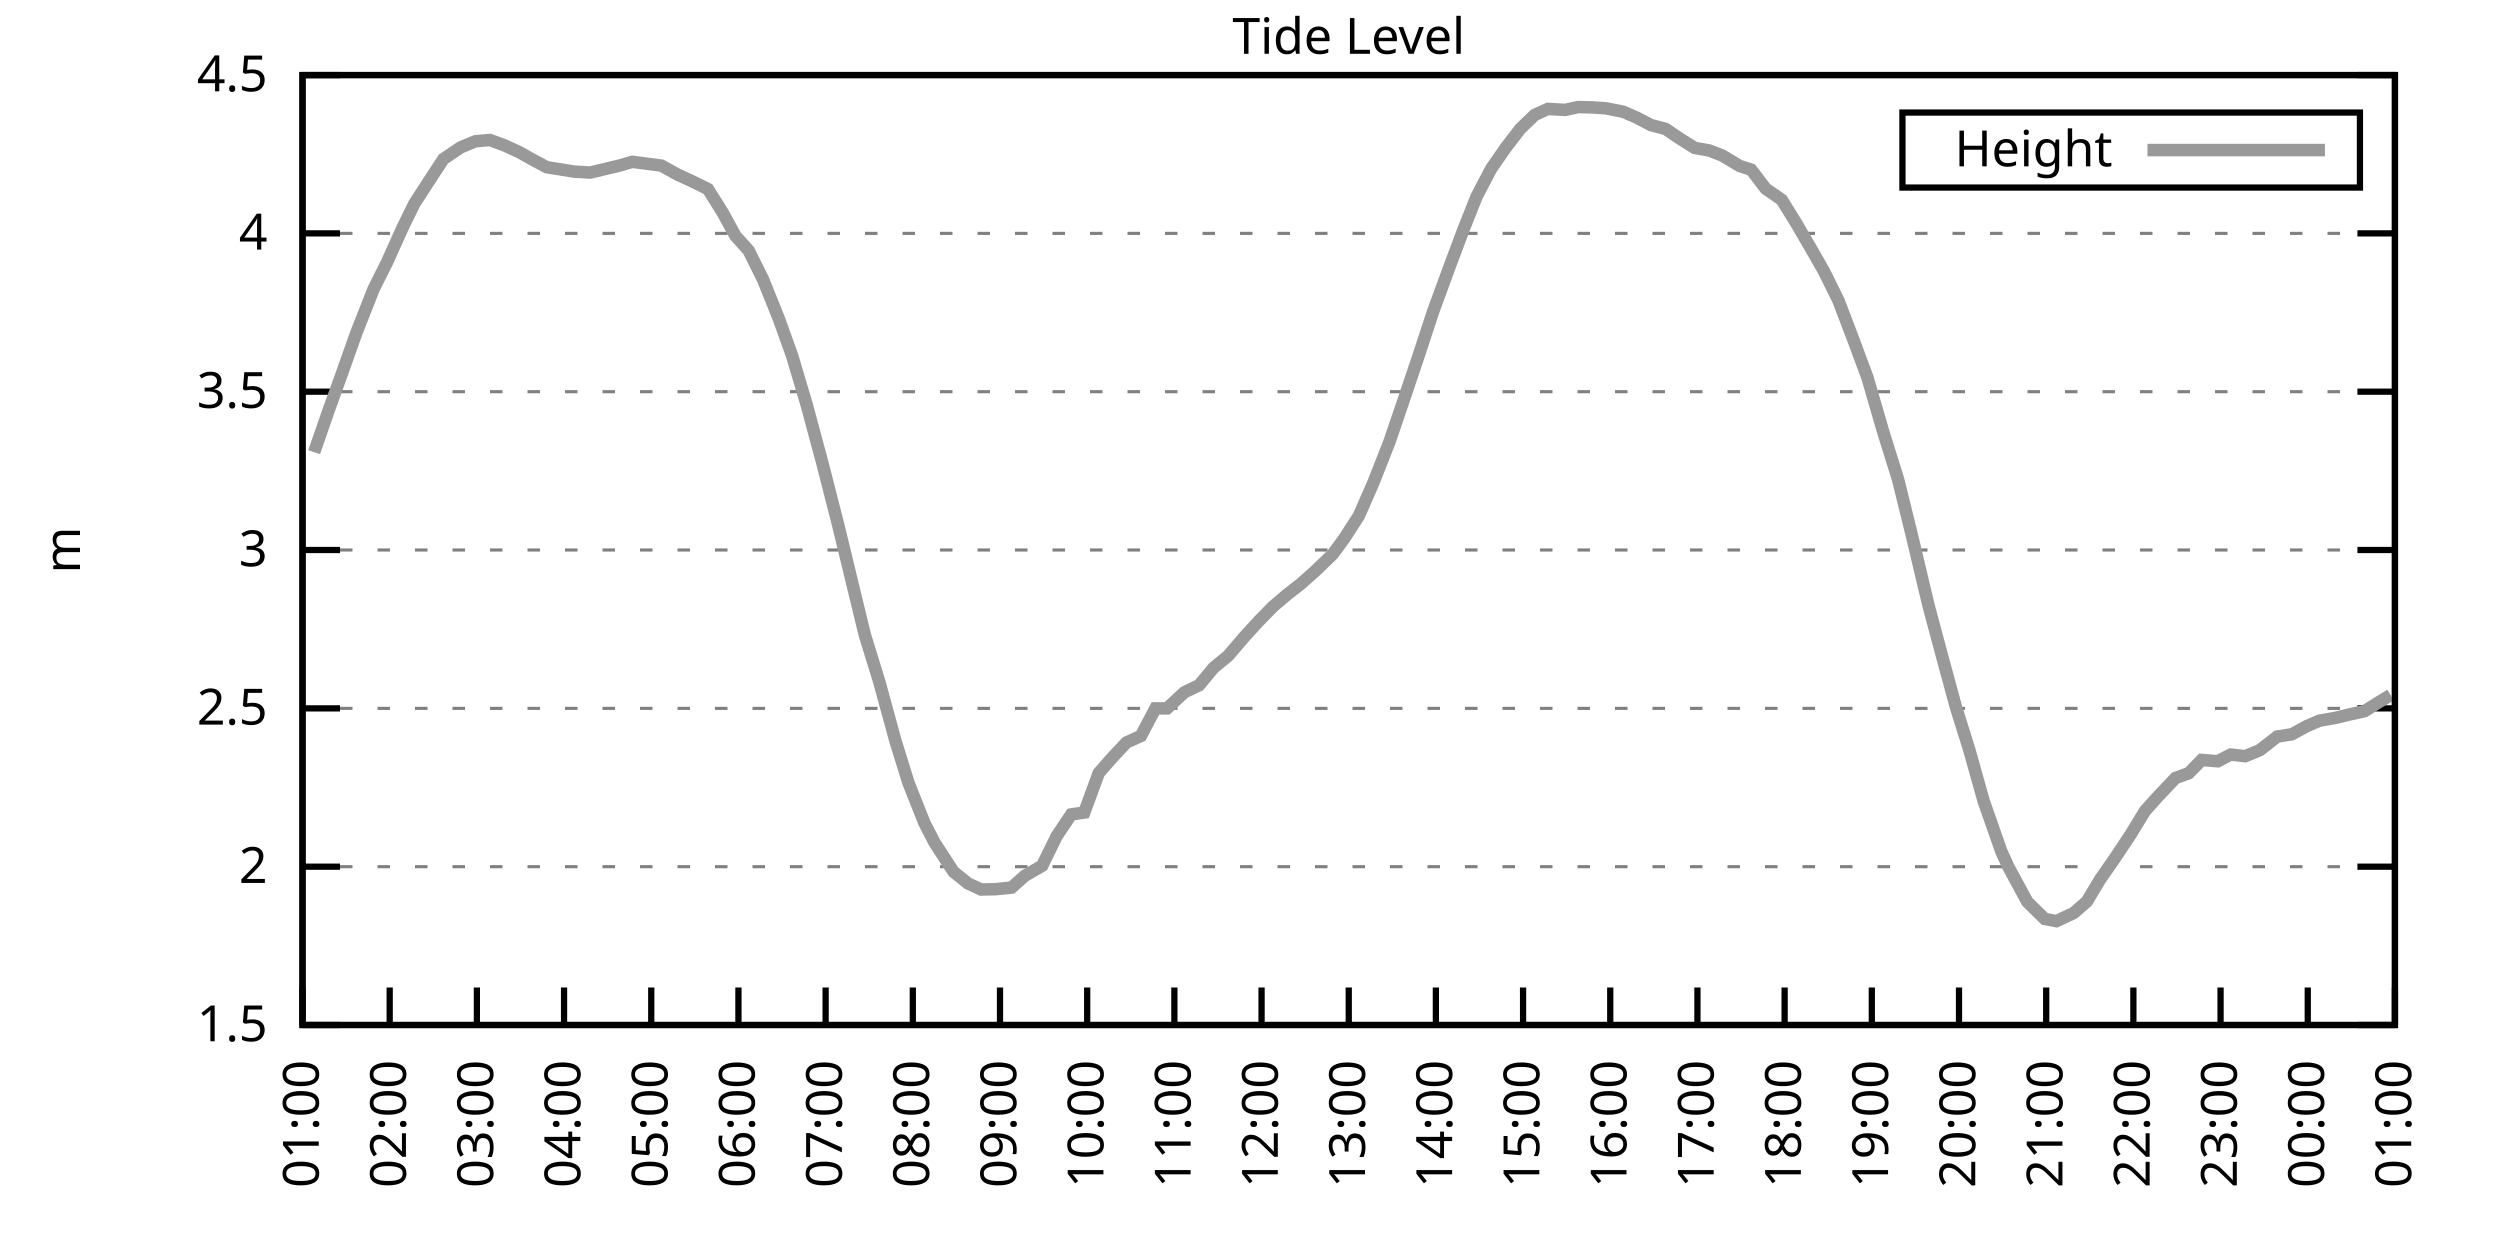
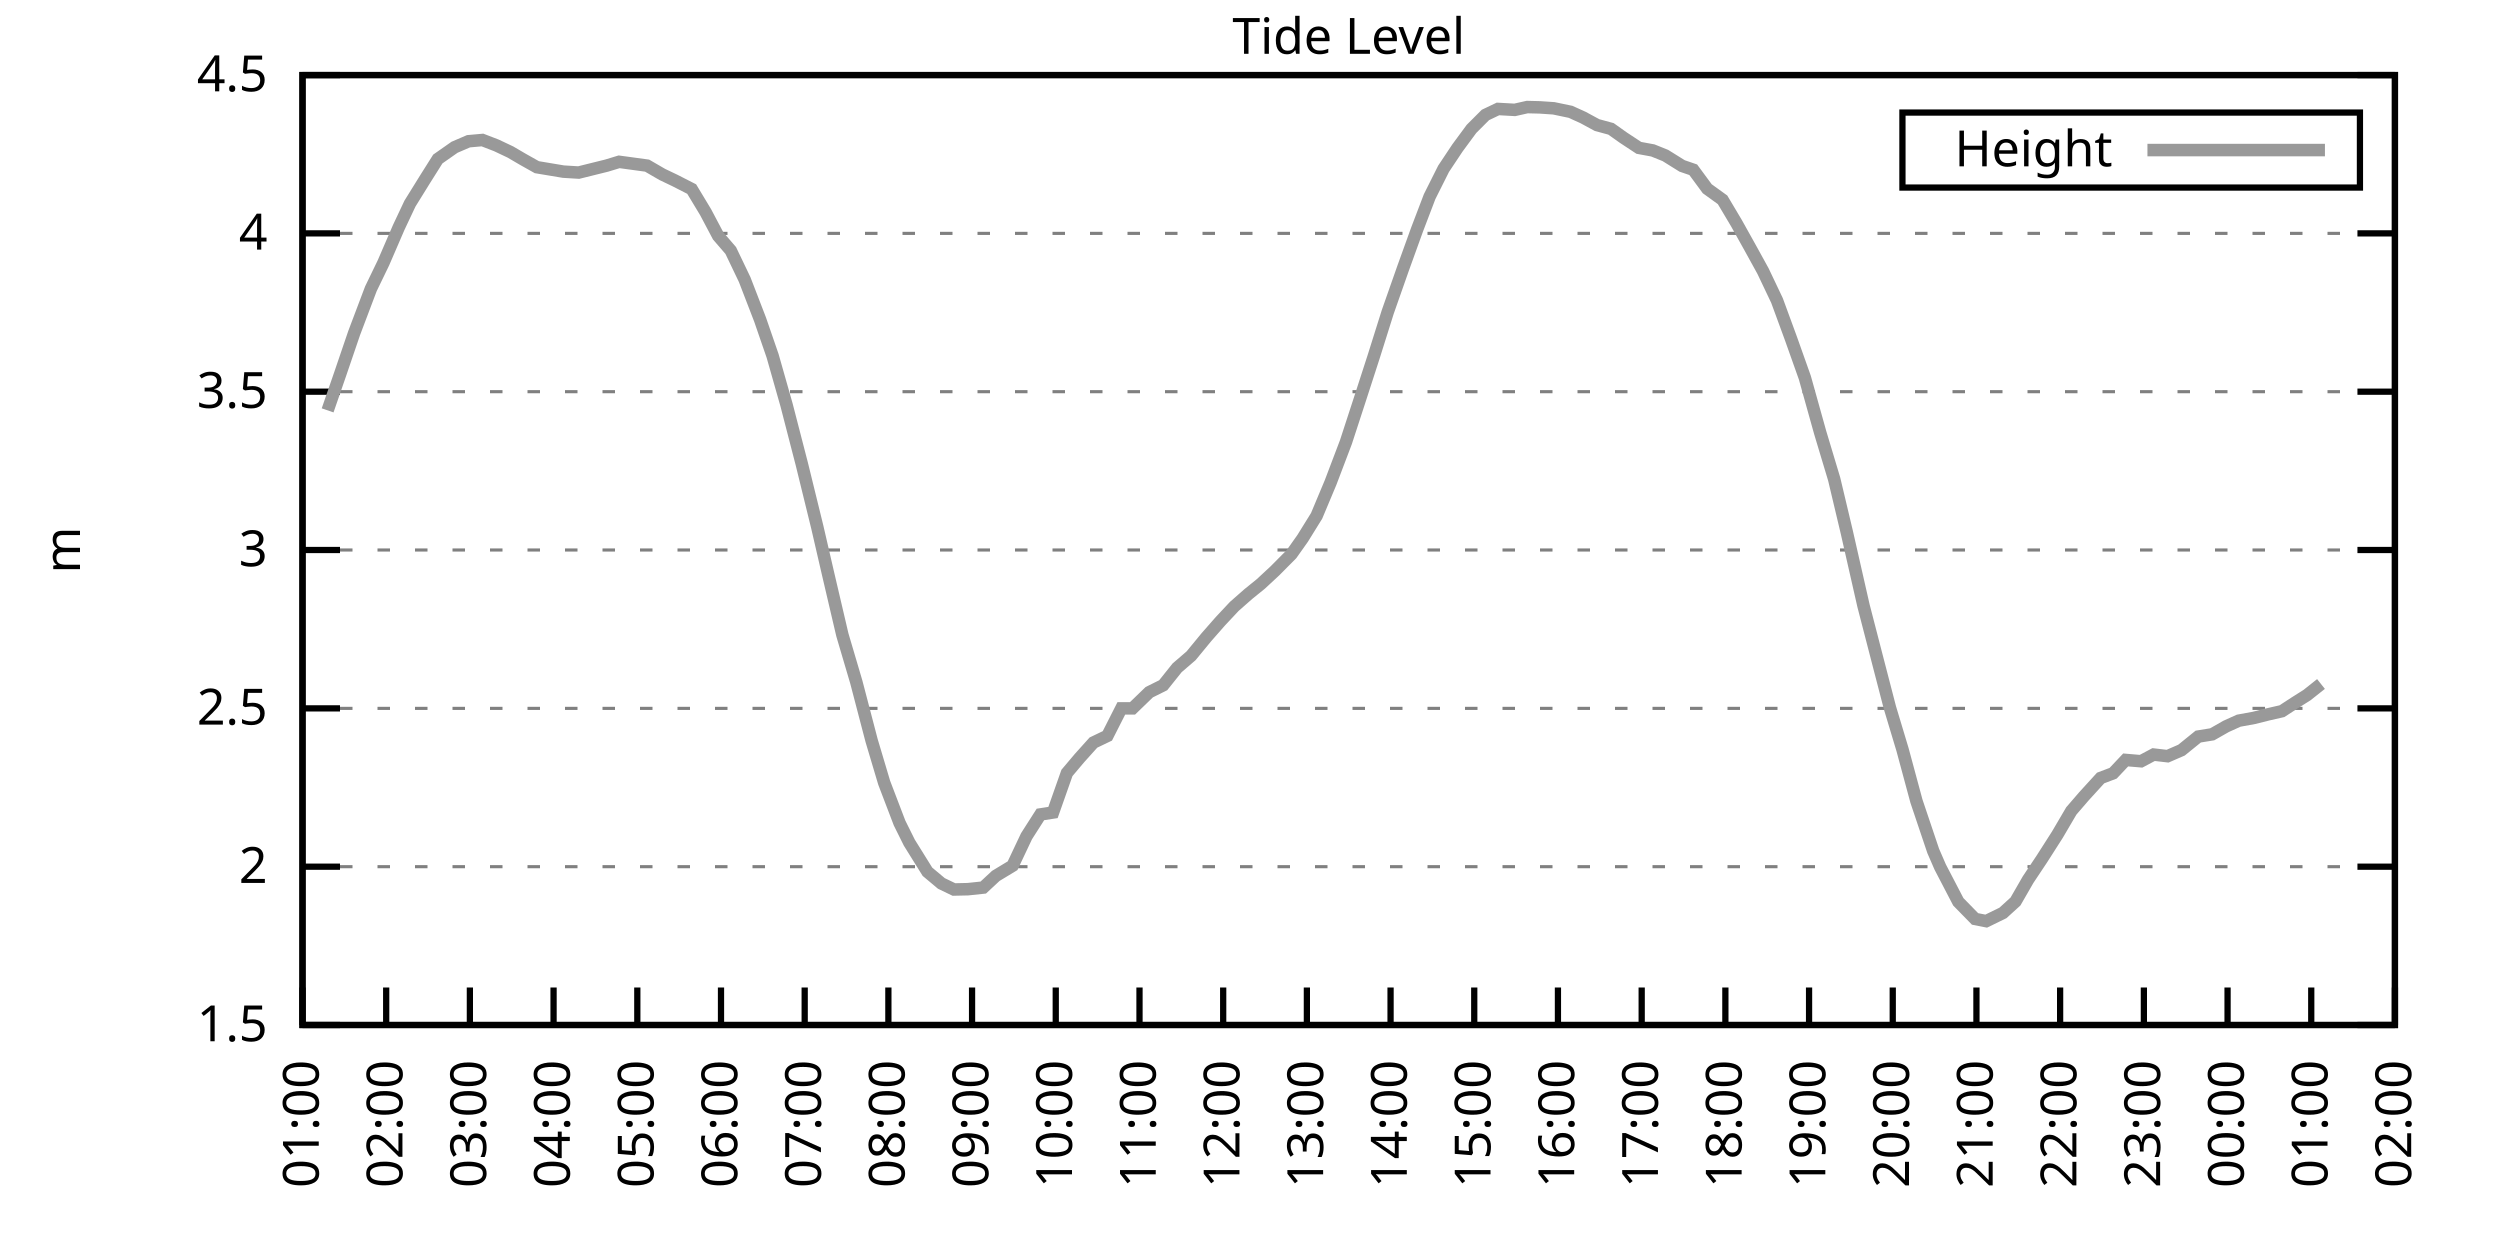
<svg xmlns="http://www.w3.org/2000/svg" xmlns:xlink="http://www.w3.org/1999/xlink" width="400" height="200" viewBox="0 0 400 200">
  <g id="gnuplot_canvas">
    <rect x="0" y="0" width="400" height="200" fill="none" />
    <defs>
      <circle id="gpDot" r="0.5" stroke-width="0.5" stroke="currentColor" />
      <path id="gpPt0" stroke-width="0.333" stroke="currentColor" d="M-1,0 h2 M0,-1 v2" />
      <path id="gpPt1" stroke-width="0.333" stroke="currentColor" d="M-1,-1 L1,1 M1,-1 L-1,1" />
      <path id="gpPt2" stroke-width="0.333" stroke="currentColor" d="M-1,0 L1,0 M0,-1 L0,1 M-1,-1 L1,1 M-1,1 L1,-1" />
      <rect id="gpPt3" stroke-width="0.333" stroke="currentColor" x="-1" y="-1" width="2" height="2" />
      <rect id="gpPt4" stroke-width="0.333" stroke="currentColor" fill="currentColor" x="-1" y="-1" width="2" height="2" />
      <circle id="gpPt5" stroke-width="0.333" stroke="currentColor" cx="0" cy="0" r="1" />
      <use xlink:href="#gpPt5" id="gpPt6" fill="currentColor" stroke="none" />
      <path id="gpPt7" stroke-width="0.333" stroke="currentColor" d="M0,-1.33 L-1.33,0.67 L1.33,0.67 z" />
      <use xlink:href="#gpPt7" id="gpPt8" fill="currentColor" stroke="none" />
      <use xlink:href="#gpPt7" id="gpPt9" stroke="currentColor" transform="rotate(180)" />
      <use xlink:href="#gpPt9" id="gpPt10" fill="currentColor" stroke="none" />
      <use xlink:href="#gpPt3" id="gpPt11" stroke="currentColor" transform="rotate(45)" />
      <use xlink:href="#gpPt11" id="gpPt12" fill="currentColor" stroke="none" />
      <path id="gpPt13" stroke-width="0.333" stroke="currentColor" d="M0,1.330 L1.265,0.411 L0.782,-1.067 L-0.782,-1.076 L-1.265,0.411 z" />
      <use xlink:href="#gpPt13" id="gpPt14" fill="currentColor" stroke="none" />
      <filter id="textbox" filterUnits="objectBoundingBox" x="0" y="0" height="1" width="1">
        <feFlood flood-color="white" flood-opacity="1" result="bgnd" />
        <feComposite in="SourceGraphic" in2="bgnd" operator="atop" />
      </filter>
      <filter id="greybox" filterUnits="objectBoundingBox" x="0" y="0" height="1" width="1">
        <feFlood flood-color="lightgrey" flood-opacity="1" result="grey" />
        <feComposite in="SourceGraphic" in2="grey" operator="atop" />
      </filter>
    </defs>
    <g fill="none" color="white" stroke="currentColor" stroke-width="1.00" stroke-linecap="butt" stroke-linejoin="miter">
</g>
    <g fill="none" color="black" stroke="currentColor" stroke-width="1.00" stroke-linecap="butt" stroke-linejoin="miter">
      <g stroke="none" shape-rendering="crispEdges">
        <polygon fill="rgb(255, 255, 255)" points="48.40,164.00 383.18,164.00 383.18,12.02 48.40,12.02 " />
      </g>
    </g>
    <g fill="none" color="black" stroke="currentColor" stroke-width="1.00" stroke-linecap="butt" stroke-linejoin="miter">
</g>
    <g fill="none" color="black" stroke="black" stroke-width="0.50" stroke-linecap="butt" stroke-linejoin="miter">
</g>
    <g fill="none" color="gray" stroke="currentColor" stroke-width="0.50" stroke-linecap="butt" stroke-linejoin="miter">
      <path stroke="gray" stroke-dasharray="2,4" class="gridline" d="M48.40,164.00 L383.19,164.00  " />
    </g>
    <g fill="none" color="gray" stroke="gray" stroke-width="1.00" stroke-linecap="butt" stroke-linejoin="miter">
</g>
    <g fill="none" color="black" stroke="currentColor" stroke-width="1.00" stroke-linecap="butt" stroke-linejoin="miter">
      <path stroke="black" d="M48.40,164.00 L54.40,164.00 M383.19,164.00 L377.19,164.00  " />
      <g transform="translate(42.80,166.60)" stroke="none" fill="black" font-family="Sans" font-size="8.00" text-anchor="end">
        <text>
          <tspan font-family="Sans"> 1.5</tspan>
        </text>
      </g>
    </g>
    <g fill="none" color="black" stroke="currentColor" stroke-width="1.00" stroke-linecap="butt" stroke-linejoin="miter">
</g>
    <g fill="none" color="black" stroke="black" stroke-width="0.50" stroke-linecap="butt" stroke-linejoin="miter">
</g>
    <g fill="none" color="gray" stroke="currentColor" stroke-width="0.50" stroke-linecap="butt" stroke-linejoin="miter">
      <path stroke="gray" stroke-dasharray="2,4" class="gridline" d="M48.40,138.67 L383.19,138.67  " />
    </g>
    <g fill="none" color="gray" stroke="gray" stroke-width="1.00" stroke-linecap="butt" stroke-linejoin="miter">
</g>
    <g fill="none" color="black" stroke="currentColor" stroke-width="1.00" stroke-linecap="butt" stroke-linejoin="miter">
      <path stroke="black" d="M48.40,138.67 L54.40,138.67 M383.19,138.67 L377.19,138.67  " />
      <g transform="translate(42.80,141.27)" stroke="none" fill="black" font-family="Sans" font-size="8.00" text-anchor="end">
        <text>
          <tspan font-family="Sans"> 2</tspan>
        </text>
      </g>
    </g>
    <g fill="none" color="black" stroke="currentColor" stroke-width="1.00" stroke-linecap="butt" stroke-linejoin="miter">
</g>
    <g fill="none" color="black" stroke="black" stroke-width="0.50" stroke-linecap="butt" stroke-linejoin="miter">
</g>
    <g fill="none" color="gray" stroke="currentColor" stroke-width="0.50" stroke-linecap="butt" stroke-linejoin="miter">
      <path stroke="gray" stroke-dasharray="2,4" class="gridline" d="M48.40,113.34 L383.19,113.34  " />
    </g>
    <g fill="none" color="gray" stroke="gray" stroke-width="1.00" stroke-linecap="butt" stroke-linejoin="miter">
</g>
    <g fill="none" color="black" stroke="currentColor" stroke-width="1.00" stroke-linecap="butt" stroke-linejoin="miter">
      <path stroke="black" d="M48.40,113.34 L54.40,113.34 M383.19,113.34 L377.19,113.34  " />
      <g transform="translate(42.80,115.94)" stroke="none" fill="black" font-family="Sans" font-size="8.00" text-anchor="end">
        <text>
          <tspan font-family="Sans"> 2.5</tspan>
        </text>
      </g>
    </g>
    <g fill="none" color="black" stroke="currentColor" stroke-width="1.00" stroke-linecap="butt" stroke-linejoin="miter">
</g>
    <g fill="none" color="black" stroke="black" stroke-width="0.50" stroke-linecap="butt" stroke-linejoin="miter">
</g>
    <g fill="none" color="gray" stroke="currentColor" stroke-width="0.50" stroke-linecap="butt" stroke-linejoin="miter">
      <path stroke="gray" stroke-dasharray="2,4" class="gridline" d="M48.40,88.00 L383.19,88.00  " />
    </g>
    <g fill="none" color="gray" stroke="gray" stroke-width="1.00" stroke-linecap="butt" stroke-linejoin="miter">
</g>
    <g fill="none" color="black" stroke="currentColor" stroke-width="1.00" stroke-linecap="butt" stroke-linejoin="miter">
      <path stroke="black" d="M48.40,88.00 L54.40,88.00 M383.19,88.00 L377.19,88.00  " />
      <g transform="translate(42.80,90.60)" stroke="none" fill="black" font-family="Sans" font-size="8.00" text-anchor="end">
        <text>
          <tspan font-family="Sans"> 3</tspan>
        </text>
      </g>
    </g>
    <g fill="none" color="black" stroke="currentColor" stroke-width="1.00" stroke-linecap="butt" stroke-linejoin="miter">
</g>
    <g fill="none" color="black" stroke="black" stroke-width="0.50" stroke-linecap="butt" stroke-linejoin="miter">
</g>
    <g fill="none" color="gray" stroke="currentColor" stroke-width="0.50" stroke-linecap="butt" stroke-linejoin="miter">
      <path stroke="gray" stroke-dasharray="2,4" class="gridline" d="M48.40,62.67 L383.19,62.67  " />
    </g>
    <g fill="none" color="gray" stroke="gray" stroke-width="1.00" stroke-linecap="butt" stroke-linejoin="miter">
</g>
    <g fill="none" color="black" stroke="currentColor" stroke-width="1.00" stroke-linecap="butt" stroke-linejoin="miter">
      <path stroke="black" d="M48.40,62.67 L54.40,62.67 M383.19,62.67 L377.19,62.67  " />
      <g transform="translate(42.80,65.27)" stroke="none" fill="black" font-family="Sans" font-size="8.00" text-anchor="end">
        <text>
          <tspan font-family="Sans"> 3.5</tspan>
        </text>
      </g>
    </g>
    <g fill="none" color="black" stroke="currentColor" stroke-width="1.00" stroke-linecap="butt" stroke-linejoin="miter">
</g>
    <g fill="none" color="black" stroke="black" stroke-width="0.50" stroke-linecap="butt" stroke-linejoin="miter">
</g>
    <g fill="none" color="gray" stroke="currentColor" stroke-width="0.50" stroke-linecap="butt" stroke-linejoin="miter">
      <path stroke="gray" stroke-dasharray="2,4" class="gridline" d="M48.40,37.34 L383.19,37.34  " />
    </g>
    <g fill="none" color="gray" stroke="gray" stroke-width="1.00" stroke-linecap="butt" stroke-linejoin="miter">
</g>
    <g fill="none" color="black" stroke="currentColor" stroke-width="1.00" stroke-linecap="butt" stroke-linejoin="miter">
      <path stroke="black" d="M48.40,37.34 L54.40,37.34 M383.19,37.34 L377.19,37.34  " />
      <g transform="translate(42.80,39.94)" stroke="none" fill="black" font-family="Sans" font-size="8.00" text-anchor="end">
        <text>
          <tspan font-family="Sans"> 4</tspan>
        </text>
      </g>
    </g>
    <g fill="none" color="black" stroke="currentColor" stroke-width="1.00" stroke-linecap="butt" stroke-linejoin="miter">
</g>
    <g fill="none" color="black" stroke="black" stroke-width="0.50" stroke-linecap="butt" stroke-linejoin="miter">
</g>
    <g fill="none" color="gray" stroke="currentColor" stroke-width="0.50" stroke-linecap="butt" stroke-linejoin="miter">
      <path stroke="gray" stroke-dasharray="2,4" class="gridline" d="M48.40,12.01 L383.19,12.01  " />
    </g>
    <g fill="none" color="gray" stroke="gray" stroke-width="1.00" stroke-linecap="butt" stroke-linejoin="miter">
</g>
    <g fill="none" color="black" stroke="currentColor" stroke-width="1.00" stroke-linecap="butt" stroke-linejoin="miter">
      <path stroke="black" d="M48.40,12.01 L54.40,12.01 M383.19,12.01 L377.19,12.01  " />
      <g transform="translate(42.80,14.61)" stroke="none" fill="black" font-family="Sans" font-size="8.00" text-anchor="end">
        <text>
          <tspan font-family="Sans"> 4.5</tspan>
        </text>
      </g>
    </g>
    <g fill="none" color="black" stroke="currentColor" stroke-width="1.00" stroke-linecap="butt" stroke-linejoin="miter">
      <path stroke="black" d="M48.40,164.00 L48.40,158.00  " />
      <g transform="translate(51.00,169.60) rotate(270.00)" stroke="none" fill="black" font-family="Sans" font-size="8.00" text-anchor="end">
        <text>
          <tspan font-family="Sans">01:00</tspan>
        </text>
      </g>
    </g>
    <g fill="none" color="black" stroke="currentColor" stroke-width="1.00" stroke-linecap="butt" stroke-linejoin="miter">
-       <path stroke="black" d="M62.35,164.00 L62.35,158.00  " />
-       <g transform="translate(64.95,169.60) rotate(270.00)" stroke="none" fill="black" font-family="Sans" font-size="8.00" text-anchor="end">
+       <path stroke="black" d="M61.79,164.00 L61.79,158.00  " />
+       <g transform="translate(64.39,169.60) rotate(270.00)" stroke="none" fill="black" font-family="Sans" font-size="8.00" text-anchor="end">
        <text>
          <tspan font-family="Sans">02:00</tspan>
        </text>
      </g>
    </g>
    <g fill="none" color="black" stroke="currentColor" stroke-width="1.00" stroke-linecap="butt" stroke-linejoin="miter">
-       <path stroke="black" d="M76.30,164.00 L76.30,158.00  " />
-       <g transform="translate(78.90,169.60) rotate(270.00)" stroke="none" fill="black" font-family="Sans" font-size="8.00" text-anchor="end">
+       <path stroke="black" d="M75.18,164.00 L75.18,158.00  " />
+       <g transform="translate(77.78,169.60) rotate(270.00)" stroke="none" fill="black" font-family="Sans" font-size="8.00" text-anchor="end">
        <text>
          <tspan font-family="Sans">03:00</tspan>
        </text>
      </g>
    </g>
    <g fill="none" color="black" stroke="currentColor" stroke-width="1.00" stroke-linecap="butt" stroke-linejoin="miter">
-       <path stroke="black" d="M90.25,164.00 L90.25,158.00  " />
-       <g transform="translate(92.85,169.60) rotate(270.00)" stroke="none" fill="black" font-family="Sans" font-size="8.00" text-anchor="end">
+       <path stroke="black" d="M88.57,164.00 L88.57,158.00  " />
+       <g transform="translate(91.17,169.60) rotate(270.00)" stroke="none" fill="black" font-family="Sans" font-size="8.00" text-anchor="end">
        <text>
          <tspan font-family="Sans">04:00</tspan>
        </text>
      </g>
    </g>
    <g fill="none" color="black" stroke="currentColor" stroke-width="1.00" stroke-linecap="butt" stroke-linejoin="miter">
-       <path stroke="black" d="M104.20,164.00 L104.20,158.00  " />
-       <g transform="translate(106.80,169.60) rotate(270.00)" stroke="none" fill="black" font-family="Sans" font-size="8.00" text-anchor="end">
+       <path stroke="black" d="M101.97,164.00 L101.97,158.00  " />
+       <g transform="translate(104.57,169.60) rotate(270.00)" stroke="none" fill="black" font-family="Sans" font-size="8.00" text-anchor="end">
        <text>
          <tspan font-family="Sans">05:00</tspan>
        </text>
      </g>
    </g>
    <g fill="none" color="black" stroke="currentColor" stroke-width="1.00" stroke-linecap="butt" stroke-linejoin="miter">
-       <path stroke="black" d="M118.15,164.00 L118.15,158.00  " />
-       <g transform="translate(120.75,169.60) rotate(270.00)" stroke="none" fill="black" font-family="Sans" font-size="8.00" text-anchor="end">
+       <path stroke="black" d="M115.36,164.00 L115.36,158.00  " />
+       <g transform="translate(117.96,169.60) rotate(270.00)" stroke="none" fill="black" font-family="Sans" font-size="8.00" text-anchor="end">
        <text>
          <tspan font-family="Sans">06:00</tspan>
        </text>
      </g>
    </g>
    <g fill="none" color="black" stroke="currentColor" stroke-width="1.00" stroke-linecap="butt" stroke-linejoin="miter">
-       <path stroke="black" d="M132.10,164.00 L132.10,158.00  " />
-       <g transform="translate(134.70,169.60) rotate(270.00)" stroke="none" fill="black" font-family="Sans" font-size="8.00" text-anchor="end">
+       <path stroke="black" d="M128.75,164.00 L128.75,158.00  " />
+       <g transform="translate(131.35,169.60) rotate(270.00)" stroke="none" fill="black" font-family="Sans" font-size="8.00" text-anchor="end">
        <text>
          <tspan font-family="Sans">07:00</tspan>
        </text>
      </g>
    </g>
    <g fill="none" color="black" stroke="currentColor" stroke-width="1.00" stroke-linecap="butt" stroke-linejoin="miter">
-       <path stroke="black" d="M146.05,164.00 L146.05,158.00  " />
-       <g transform="translate(148.65,169.60) rotate(270.00)" stroke="none" fill="black" font-family="Sans" font-size="8.00" text-anchor="end">
+       <path stroke="black" d="M142.14,164.00 L142.14,158.00  " />
+       <g transform="translate(144.74,169.60) rotate(270.00)" stroke="none" fill="black" font-family="Sans" font-size="8.00" text-anchor="end">
        <text>
          <tspan font-family="Sans">08:00</tspan>
        </text>
      </g>
    </g>
    <g fill="none" color="black" stroke="currentColor" stroke-width="1.00" stroke-linecap="butt" stroke-linejoin="miter">
-       <path stroke="black" d="M160.00,164.00 L160.00,158.00  " />
-       <g transform="translate(162.60,169.60) rotate(270.00)" stroke="none" fill="black" font-family="Sans" font-size="8.00" text-anchor="end">
+       <path stroke="black" d="M155.53,164.00 L155.53,158.00  " />
+       <g transform="translate(158.13,169.60) rotate(270.00)" stroke="none" fill="black" font-family="Sans" font-size="8.00" text-anchor="end">
        <text>
          <tspan font-family="Sans">09:00</tspan>
        </text>
      </g>
    </g>
    <g fill="none" color="black" stroke="currentColor" stroke-width="1.00" stroke-linecap="butt" stroke-linejoin="miter">
-       <path stroke="black" d="M173.95,164.00 L173.95,158.00  " />
-       <g transform="translate(176.55,169.60) rotate(270.00)" stroke="none" fill="black" font-family="Sans" font-size="8.00" text-anchor="end">
+       <path stroke="black" d="M168.92,164.00 L168.92,158.00  " />
+       <g transform="translate(171.52,169.60) rotate(270.00)" stroke="none" fill="black" font-family="Sans" font-size="8.00" text-anchor="end">
        <text>
          <tspan font-family="Sans">10:00</tspan>
        </text>
      </g>
    </g>
    <g fill="none" color="black" stroke="currentColor" stroke-width="1.00" stroke-linecap="butt" stroke-linejoin="miter">
-       <path stroke="black" d="M187.90,164.00 L187.90,158.00  " />
-       <g transform="translate(190.50,169.60) rotate(270.00)" stroke="none" fill="black" font-family="Sans" font-size="8.00" text-anchor="end">
+       <path stroke="black" d="M182.32,164.00 L182.32,158.00  " />
+       <g transform="translate(184.92,169.60) rotate(270.00)" stroke="none" fill="black" font-family="Sans" font-size="8.00" text-anchor="end">
        <text>
          <tspan font-family="Sans">11:00</tspan>
        </text>
      </g>
    </g>
    <g fill="none" color="black" stroke="currentColor" stroke-width="1.00" stroke-linecap="butt" stroke-linejoin="miter">
-       <path stroke="black" d="M201.85,164.00 L201.85,158.00  " />
-       <g transform="translate(204.45,169.60) rotate(270.00)" stroke="none" fill="black" font-family="Sans" font-size="8.00" text-anchor="end">
+       <path stroke="black" d="M195.71,164.00 L195.71,158.00  " />
+       <g transform="translate(198.31,169.60) rotate(270.00)" stroke="none" fill="black" font-family="Sans" font-size="8.00" text-anchor="end">
        <text>
          <tspan font-family="Sans">12:00</tspan>
        </text>
      </g>
    </g>
    <g fill="none" color="black" stroke="currentColor" stroke-width="1.00" stroke-linecap="butt" stroke-linejoin="miter">
-       <path stroke="black" d="M215.80,164.00 L215.80,158.00  " />
-       <g transform="translate(218.40,169.60) rotate(270.00)" stroke="none" fill="black" font-family="Sans" font-size="8.00" text-anchor="end">
+       <path stroke="black" d="M209.10,164.00 L209.10,158.00  " />
+       <g transform="translate(211.70,169.60) rotate(270.00)" stroke="none" fill="black" font-family="Sans" font-size="8.00" text-anchor="end">
        <text>
          <tspan font-family="Sans">13:00</tspan>
        </text>
      </g>
    </g>
    <g fill="none" color="black" stroke="currentColor" stroke-width="1.00" stroke-linecap="butt" stroke-linejoin="miter">
-       <path stroke="black" d="M229.74,164.00 L229.74,158.00  " />
-       <g transform="translate(232.34,169.60) rotate(270.00)" stroke="none" fill="black" font-family="Sans" font-size="8.00" text-anchor="end">
+       <path stroke="black" d="M222.49,164.00 L222.49,158.00  " />
+       <g transform="translate(225.09,169.60) rotate(270.00)" stroke="none" fill="black" font-family="Sans" font-size="8.00" text-anchor="end">
        <text>
          <tspan font-family="Sans">14:00</tspan>
        </text>
      </g>
    </g>
    <g fill="none" color="black" stroke="currentColor" stroke-width="1.00" stroke-linecap="butt" stroke-linejoin="miter">
-       <path stroke="black" d="M243.69,164.00 L243.69,158.00  " />
-       <g transform="translate(246.29,169.60) rotate(270.00)" stroke="none" fill="black" font-family="Sans" font-size="8.00" text-anchor="end">
+       <path stroke="black" d="M235.88,164.00 L235.88,158.00  " />
+       <g transform="translate(238.48,169.60) rotate(270.00)" stroke="none" fill="black" font-family="Sans" font-size="8.00" text-anchor="end">
        <text>
          <tspan font-family="Sans">15:00</tspan>
        </text>
      </g>
    </g>
    <g fill="none" color="black" stroke="currentColor" stroke-width="1.00" stroke-linecap="butt" stroke-linejoin="miter">
-       <path stroke="black" d="M257.64,164.00 L257.64,158.00  " />
-       <g transform="translate(260.24,169.60) rotate(270.00)" stroke="none" fill="black" font-family="Sans" font-size="8.00" text-anchor="end">
+       <path stroke="black" d="M249.27,164.00 L249.27,158.00  " />
+       <g transform="translate(251.87,169.60) rotate(270.00)" stroke="none" fill="black" font-family="Sans" font-size="8.00" text-anchor="end">
        <text>
          <tspan font-family="Sans">16:00</tspan>
        </text>
      </g>
    </g>
    <g fill="none" color="black" stroke="currentColor" stroke-width="1.00" stroke-linecap="butt" stroke-linejoin="miter">
-       <path stroke="black" d="M271.59,164.00 L271.59,158.00  " />
-       <g transform="translate(274.19,169.60) rotate(270.00)" stroke="none" fill="black" font-family="Sans" font-size="8.00" text-anchor="end">
+       <path stroke="black" d="M262.67,164.00 L262.67,158.00  " />
+       <g transform="translate(265.27,169.60) rotate(270.00)" stroke="none" fill="black" font-family="Sans" font-size="8.00" text-anchor="end">
        <text>
          <tspan font-family="Sans">17:00</tspan>
        </text>
      </g>
    </g>
    <g fill="none" color="black" stroke="currentColor" stroke-width="1.00" stroke-linecap="butt" stroke-linejoin="miter">
-       <path stroke="black" d="M285.54,164.00 L285.54,158.00  " />
-       <g transform="translate(288.14,169.60) rotate(270.00)" stroke="none" fill="black" font-family="Sans" font-size="8.00" text-anchor="end">
+       <path stroke="black" d="M276.06,164.00 L276.06,158.00  " />
+       <g transform="translate(278.66,169.60) rotate(270.00)" stroke="none" fill="black" font-family="Sans" font-size="8.00" text-anchor="end">
        <text>
          <tspan font-family="Sans">18:00</tspan>
        </text>
      </g>
    </g>
    <g fill="none" color="black" stroke="currentColor" stroke-width="1.00" stroke-linecap="butt" stroke-linejoin="miter">
-       <path stroke="black" d="M299.49,164.00 L299.49,158.00  " />
-       <g transform="translate(302.09,169.60) rotate(270.00)" stroke="none" fill="black" font-family="Sans" font-size="8.00" text-anchor="end">
+       <path stroke="black" d="M289.45,164.00 L289.45,158.00  " />
+       <g transform="translate(292.05,169.60) rotate(270.00)" stroke="none" fill="black" font-family="Sans" font-size="8.00" text-anchor="end">
        <text>
          <tspan font-family="Sans">19:00</tspan>
        </text>
      </g>
    </g>
    <g fill="none" color="black" stroke="currentColor" stroke-width="1.00" stroke-linecap="butt" stroke-linejoin="miter">
-       <path stroke="black" d="M313.44,164.00 L313.44,158.00  " />
-       <g transform="translate(316.04,169.60) rotate(270.00)" stroke="none" fill="black" font-family="Sans" font-size="8.00" text-anchor="end">
+       <path stroke="black" d="M302.84,164.00 L302.84,158.00  " />
+       <g transform="translate(305.44,169.60) rotate(270.00)" stroke="none" fill="black" font-family="Sans" font-size="8.00" text-anchor="end">
        <text>
          <tspan font-family="Sans">20:00</tspan>
        </text>
      </g>
    </g>
    <g fill="none" color="black" stroke="currentColor" stroke-width="1.00" stroke-linecap="butt" stroke-linejoin="miter">
-       <path stroke="black" d="M327.39,164.00 L327.39,158.00  " />
-       <g transform="translate(329.99,169.60) rotate(270.00)" stroke="none" fill="black" font-family="Sans" font-size="8.00" text-anchor="end">
+       <path stroke="black" d="M316.23,164.00 L316.23,158.00  " />
+       <g transform="translate(318.83,169.60) rotate(270.00)" stroke="none" fill="black" font-family="Sans" font-size="8.00" text-anchor="end">
        <text>
          <tspan font-family="Sans">21:00</tspan>
        </text>
      </g>
    </g>
    <g fill="none" color="black" stroke="currentColor" stroke-width="1.00" stroke-linecap="butt" stroke-linejoin="miter">
-       <path stroke="black" d="M341.34,164.00 L341.34,158.00  " />
-       <g transform="translate(343.94,169.60) rotate(270.00)" stroke="none" fill="black" font-family="Sans" font-size="8.00" text-anchor="end">
+       <path stroke="black" d="M329.62,164.00 L329.62,158.00  " />
+       <g transform="translate(332.22,169.60) rotate(270.00)" stroke="none" fill="black" font-family="Sans" font-size="8.00" text-anchor="end">
        <text>
          <tspan font-family="Sans">22:00</tspan>
        </text>
      </g>
    </g>
    <g fill="none" color="black" stroke="currentColor" stroke-width="1.00" stroke-linecap="butt" stroke-linejoin="miter">
-       <path stroke="black" d="M355.29,164.00 L355.29,158.00  " />
-       <g transform="translate(357.89,169.60) rotate(270.00)" stroke="none" fill="black" font-family="Sans" font-size="8.00" text-anchor="end">
+       <path stroke="black" d="M343.02,164.00 L343.02,158.00  " />
+       <g transform="translate(345.62,169.60) rotate(270.00)" stroke="none" fill="black" font-family="Sans" font-size="8.00" text-anchor="end">
        <text>
          <tspan font-family="Sans">23:00</tspan>
        </text>
      </g>
    </g>
    <g fill="none" color="black" stroke="currentColor" stroke-width="1.00" stroke-linecap="butt" stroke-linejoin="miter">
-       <path stroke="black" d="M369.24,164.00 L369.24,158.00  " />
-       <g transform="translate(371.84,169.60) rotate(270.00)" stroke="none" fill="black" font-family="Sans" font-size="8.00" text-anchor="end">
+       <path stroke="black" d="M356.41,164.00 L356.41,158.00  " />
+       <g transform="translate(359.01,169.60) rotate(270.00)" stroke="none" fill="black" font-family="Sans" font-size="8.00" text-anchor="end">
        <text>
          <tspan font-family="Sans">00:00</tspan>
+         </text>
+       </g>
+     </g>
+     <g fill="none" color="black" stroke="currentColor" stroke-width="1.00" stroke-linecap="butt" stroke-linejoin="miter">
+       <path stroke="black" d="M369.80,164.00 L369.80,158.00  " />
+       <g transform="translate(372.40,169.60) rotate(270.00)" stroke="none" fill="black" font-family="Sans" font-size="8.00" text-anchor="end">
+         <text>
+           <tspan font-family="Sans">01:00</tspan>
        </text>
      </g>
    </g>
    <g fill="none" color="black" stroke="currentColor" stroke-width="1.00" stroke-linecap="butt" stroke-linejoin="miter">
      <path stroke="black" d="M383.19,164.00 L383.19,158.00  " />
      <g transform="translate(385.79,169.60) rotate(270.00)" stroke="none" fill="black" font-family="Sans" font-size="8.00" text-anchor="end">
        <text>
-           <tspan font-family="Sans">01:00</tspan>
+           <tspan font-family="Sans">02:00</tspan>
        </text>
      </g>
    </g>
    <g fill="none" color="black" stroke="currentColor" stroke-width="1.00" stroke-linecap="butt" stroke-linejoin="miter">
</g>
    <g fill="none" color="black" stroke="currentColor" stroke-width="1.00" stroke-linecap="butt" stroke-linejoin="miter">
      <path stroke="black" d="M48.40,12.01 L48.40,164.00 L383.19,164.00 L383.19,12.01 L48.40,12.01 Z  " />
    </g>
    <g fill="none" color="black" stroke="currentColor" stroke-width="1.00" stroke-linecap="butt" stroke-linejoin="miter">
</g>
    <g fill="none" color="black" stroke="currentColor" stroke-width="1.00" stroke-linecap="butt" stroke-linejoin="miter">
      <path stroke="black" d="M304.39,30.01 L304.39,18.01 L377.59,18.01 L377.59,30.01 L304.39,30.01 Z  " />
    </g>
    <g id="Tide_level_plot_1">
      <g fill="none" color="white" stroke="black" stroke-width="2.00" stroke-linecap="butt" stroke-linejoin="miter">
</g>
      <g fill="none" color="black" stroke="currentColor" stroke-width="2.00" stroke-linecap="butt" stroke-linejoin="miter">
        <g transform="translate(337.99,26.61)" stroke="none" fill="black" font-family="Sans" font-size="8.00" text-anchor="end">
          <text>
            <tspan font-family="Sans">Height</tspan>
          </text>
        </g>
      </g>
      <g fill="none" color="black" stroke="currentColor" stroke-width="2.00" stroke-linecap="butt" stroke-linejoin="miter">
-         <path stroke="rgb(153, 153, 153)" d="M343.59,24.01 L371.99,24.01 M50.26,72.35 L52.58,65.66 L54.68,59.84 L57.00,53.30 L59.79,46.21 L61.88,42.05   L64.44,36.38 L66.30,32.58 L68.86,28.63 L70.95,25.44 L73.74,23.56 L76.07,22.60 L78.39,22.40 L80.72,23.26   L83.04,24.32 L85.13,25.49 L87.46,26.75 L91.88,27.46 L94.43,27.61 L96.53,27.11 L99.08,26.50 L101.18,25.89   L105.83,26.50 L108.38,27.92 L110.48,28.88 L113.27,30.25 L115.59,33.95 L117.68,37.75 L119.78,40.08 L122.10,44.74   L124.66,51.12 L126.75,56.95 L129.08,64.80 L131.63,74.28 L134.19,84.31 L136.05,92.01 L138.37,101.58 L140.70,109.13   L143.26,118.50 L145.35,125.24 L147.91,131.68 L149.53,134.82 L152.56,139.48 L154.88,141.35 L156.97,142.32 L159.30,142.27   L161.86,142.01 L163.95,140.14 L166.74,138.52 L169.06,133.80 L171.39,130.31 L173.48,130.00 L175.81,123.67 L177.90,121.29   L180.22,118.81 L182.55,117.74 L184.87,113.34 L186.73,113.34 L189.52,110.75 L191.85,109.64 L194.17,106.85 L196.50,104.93   L199.06,101.94 L201.38,99.40 L203.71,97.02 L206.03,95.05 L208.12,93.43 L210.45,91.35 L213.24,88.66 L215.10,86.13   L217.42,82.53 L219.75,77.21 L222.30,70.73 L224.63,63.89 L226.95,57.00 L229.28,49.91 L231.84,42.91 L234.16,36.73   L236.25,31.46 L238.58,27.01 L240.90,23.66 L243.23,20.62 L245.55,18.39 L247.65,17.43 L250.44,17.58 L252.53,17.13   L254.62,17.18 L256.95,17.33 L259.74,17.89 L261.83,18.80 L264.15,20.01 L266.48,20.62 L268.57,22.04 L271.13,23.66   L273.45,24.07 L275.55,24.88 L278.34,26.55 L280.20,27.16 L282.52,30.20 L285.08,31.97 L287.40,35.72 L289.73,39.72   L291.82,43.37 L294.15,48.08 L296.47,54.16 L298.80,60.44 L301.35,69.21 L303.68,76.66 L305.77,85.12 L308.56,96.87   L310.88,105.53 L312.98,113.24 L315.07,119.92 L317.39,128.18 L320.18,136.14 L321.35,138.72 L324.37,144.29 L327.16,147.03   L329.02,147.38 L331.81,146.07 L333.90,144.24 L335.99,140.75 L338.32,137.40 L340.88,133.55 L343.20,129.75 L345.29,127.42   L348.08,124.48 L350.18,123.72 L352.27,121.59 L354.83,121.80 L356.92,120.73 L359.24,120.99 L361.57,120.02 L364.36,117.85   L366.68,117.49 L369.01,116.22 L371.10,115.31 L373.66,114.86 L375.98,114.30 L378.31,113.79 L380.40,112.48 L382.49,111.21    " />
+         <path stroke="rgb(153, 153, 153)" d="M343.59,24.01 L371.99,24.01 M52.42,65.66 L54.43,59.84 L56.66,53.30 L59.34,46.21 L61.35,42.05 L63.80,36.38   L65.59,32.58 L68.04,28.63 L70.05,25.44 L72.73,23.56 L74.96,22.60 L77.19,22.40 L79.42,23.26 L81.66,24.32   L83.66,25.49 L85.90,26.75 L90.14,27.46 L92.59,27.61 L94.60,27.11 L97.06,26.50 L99.06,25.89 L103.53,26.50   L105.98,27.92 L107.99,28.88 L110.67,30.25 L112.90,33.95 L114.91,37.75 L116.92,40.08 L119.15,44.74 L121.61,51.12   L123.62,56.95 L125.85,64.80 L128.30,74.28 L130.76,84.31 L132.54,92.01 L134.78,101.58 L137.01,109.13 L139.46,118.50   L141.47,125.24 L143.93,131.68 L145.49,134.82 L148.39,139.48 L150.62,141.35 L152.63,142.32 L154.86,142.27 L157.32,142.01   L159.33,140.14 L162.01,138.52 L164.24,133.80 L166.47,130.31 L168.48,130.00 L170.71,123.67 L172.72,121.29 L174.95,118.81   L177.18,117.74 L179.41,113.34 L181.20,113.34 L183.88,110.75 L186.11,109.64 L188.34,106.85 L190.57,104.93 L193.03,101.94   L195.26,99.40 L197.49,97.02 L199.73,95.05 L201.73,93.43 L203.97,91.35 L206.64,88.66 L208.43,86.13 L210.66,82.53   L212.89,77.21 L215.35,70.73 L217.58,63.89 L219.81,57.00 L222.04,49.91 L224.50,42.91 L226.73,36.73 L228.74,31.46   L230.97,27.01 L233.20,23.66 L235.44,20.62 L237.67,18.39 L239.68,17.43 L242.36,17.58 L244.36,17.13 L246.37,17.18   L248.60,17.33 L251.28,17.89 L253.29,18.80 L255.52,20.01 L257.76,20.62 L259.76,22.04 L262.22,23.66 L264.45,24.07   L266.46,24.88 L269.14,26.55 L270.92,27.16 L273.16,30.20 L275.61,31.97 L277.84,35.72 L280.07,39.72 L282.08,43.37   L284.32,48.08 L286.55,54.16 L288.78,60.44 L291.23,69.21 L293.47,76.66 L295.48,85.12 L298.15,96.87 L300.39,105.53   L302.39,113.24 L304.40,119.92 L306.63,128.18 L309.31,136.14 L310.43,138.72 L313.33,144.29 L316.01,147.03 L317.79,147.38   L320.47,146.07 L322.48,144.24 L324.49,140.75 L326.72,137.40 L329.18,133.55 L331.41,129.75 L333.42,127.42 L336.10,124.48   L338.10,123.72 L340.11,121.59 L342.57,121.80 L344.58,120.73 L346.81,120.99 L349.04,120.02 L351.72,117.85 L353.95,117.49   L356.18,116.22 L358.19,115.31 L360.65,114.86 L362.88,114.30 L365.11,113.79 L367.12,112.48 L369.13,111.21 L371.36,109.44    " />
      </g>
    </g>
    <g fill="none" color="black" stroke="currentColor" stroke-width="2.00" stroke-linecap="butt" stroke-linejoin="miter">
</g>
    <g fill="none" color="black" stroke="black" stroke-width="1.00" stroke-linecap="butt" stroke-linejoin="miter">
</g>
    <g fill="none" color="black" stroke="currentColor" stroke-width="1.00" stroke-linecap="butt" stroke-linejoin="miter">
      <path stroke="black" d="M48.40,12.01 L48.40,164.00 L383.19,164.00 L383.19,12.01 L48.40,12.01 Z  " />
      <g transform="translate(12.80,88.01) rotate(270.00)" stroke="none" fill="black" font-family="Sans" font-size="8.00" text-anchor="middle">
        <text>
          <tspan font-family="Sans">m</tspan>
        </text>
      </g>
    </g>
    <g fill="none" color="black" stroke="currentColor" stroke-width="1.00" stroke-linecap="butt" stroke-linejoin="miter">
</g>
    <g fill="none" color="black" stroke="currentColor" stroke-width="1.00" stroke-linecap="butt" stroke-linejoin="miter">
      <g transform="translate(215.79,8.61)" stroke="none" fill="black" font-family="Sans" font-size="8.00" text-anchor="middle">
        <text>
          <tspan font-family="Sans">Tide Level</tspan>
        </text>
      </g>
    </g>
    <g fill="none" color="black" stroke="currentColor" stroke-width="1.00" stroke-linecap="butt" stroke-linejoin="miter">
</g>
  </g>
</svg>
